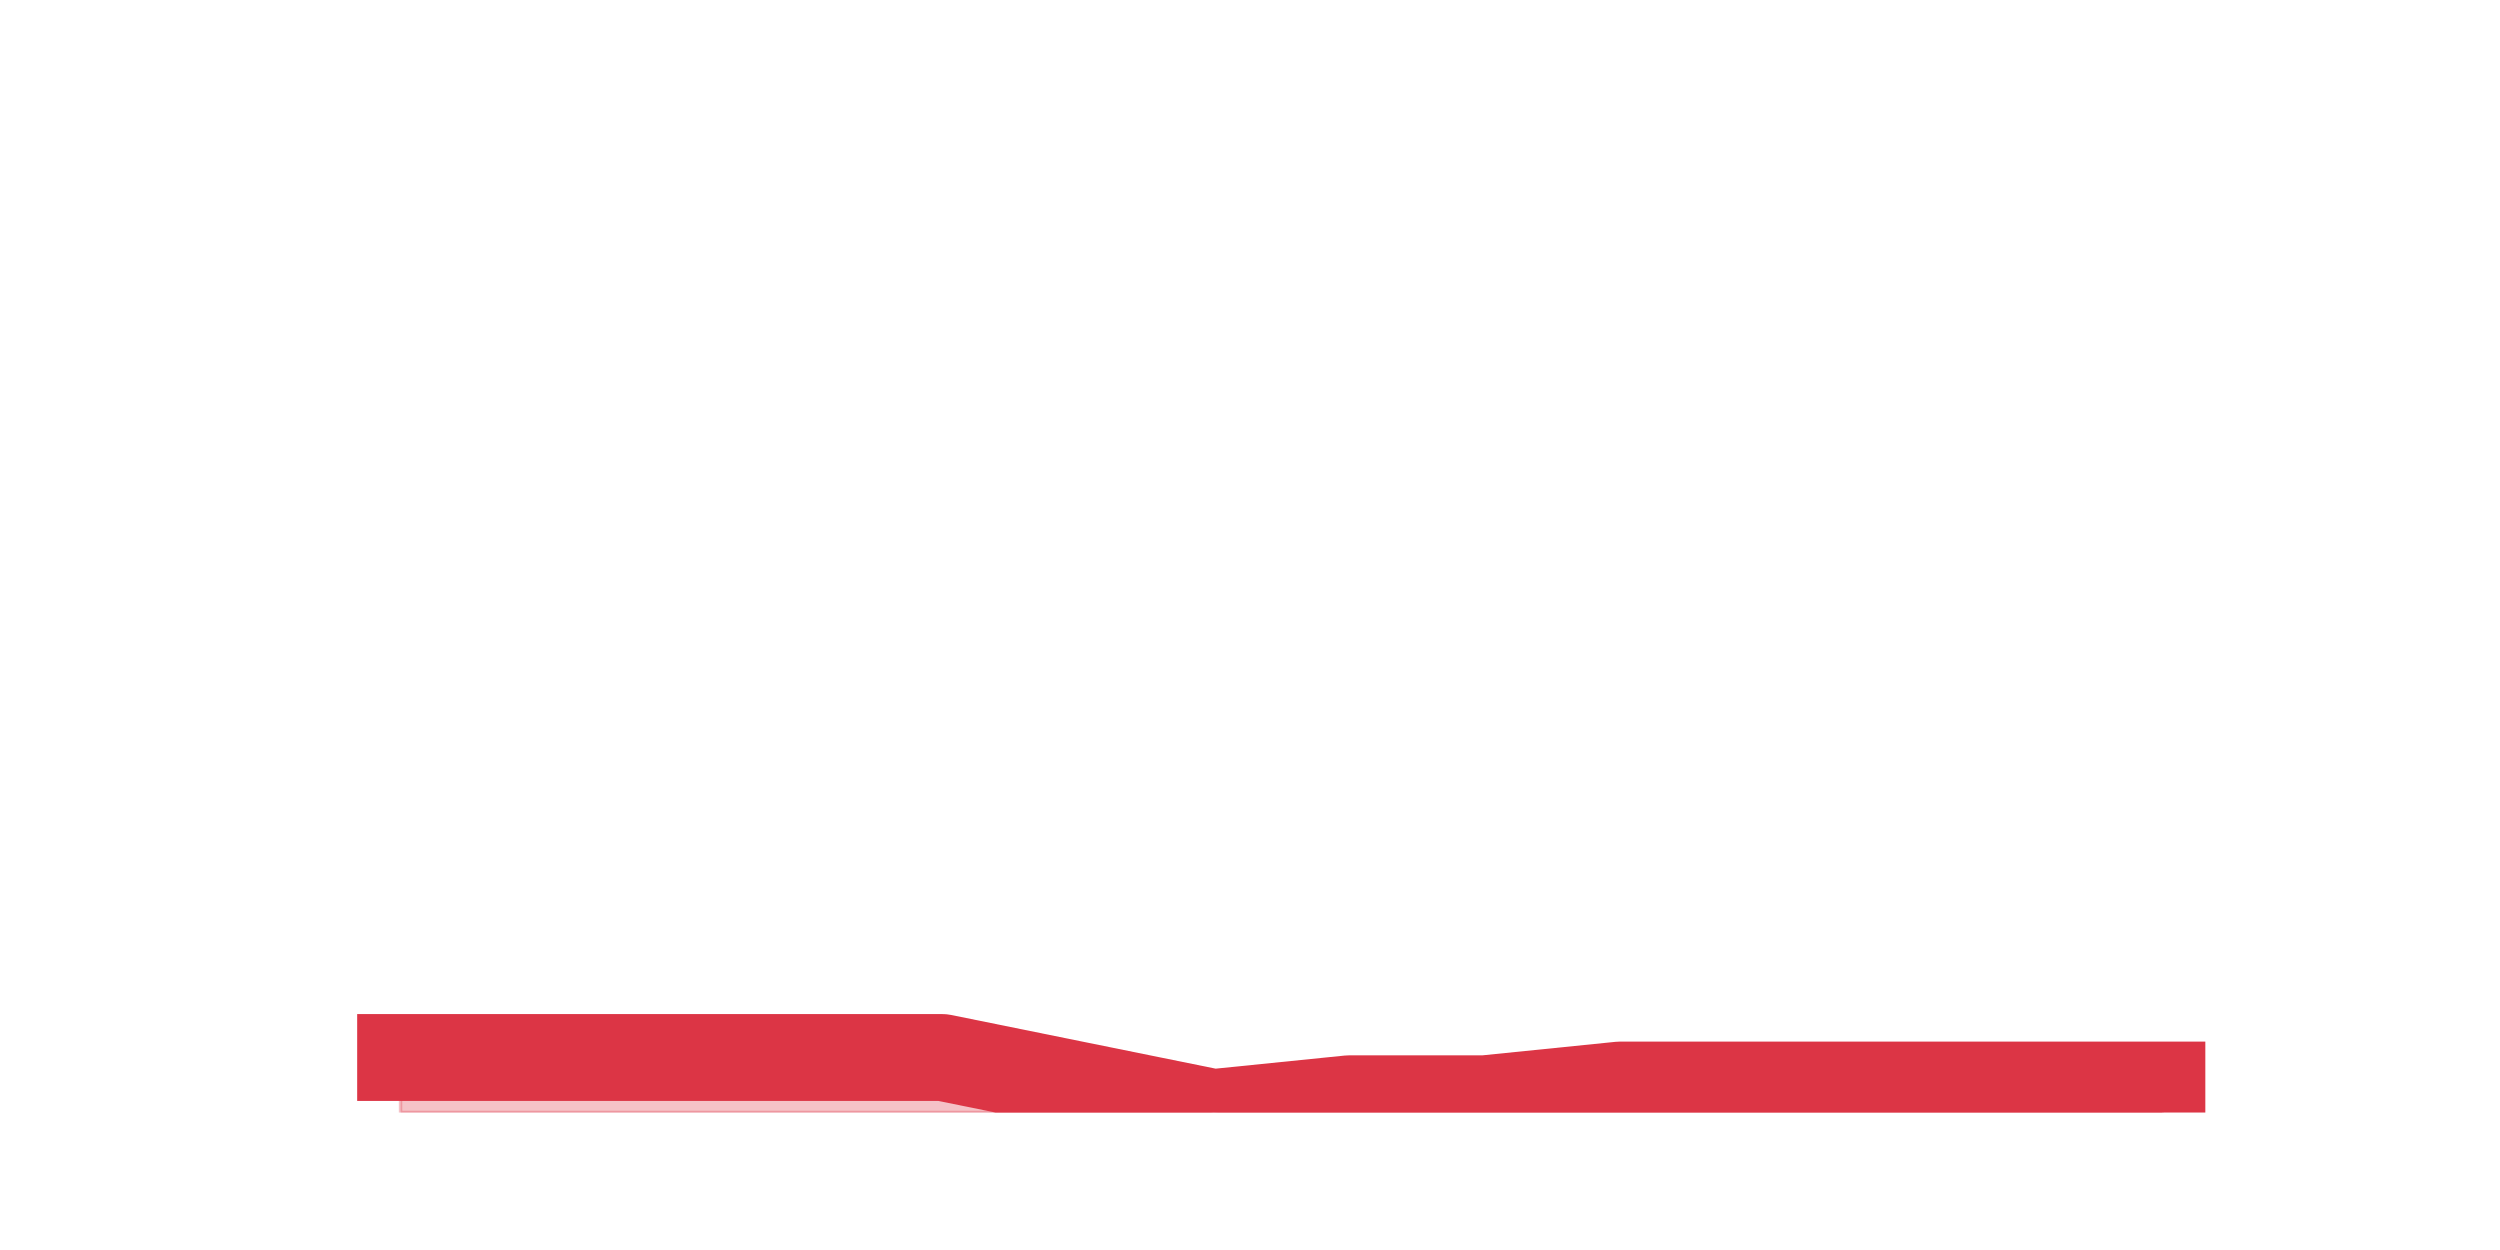
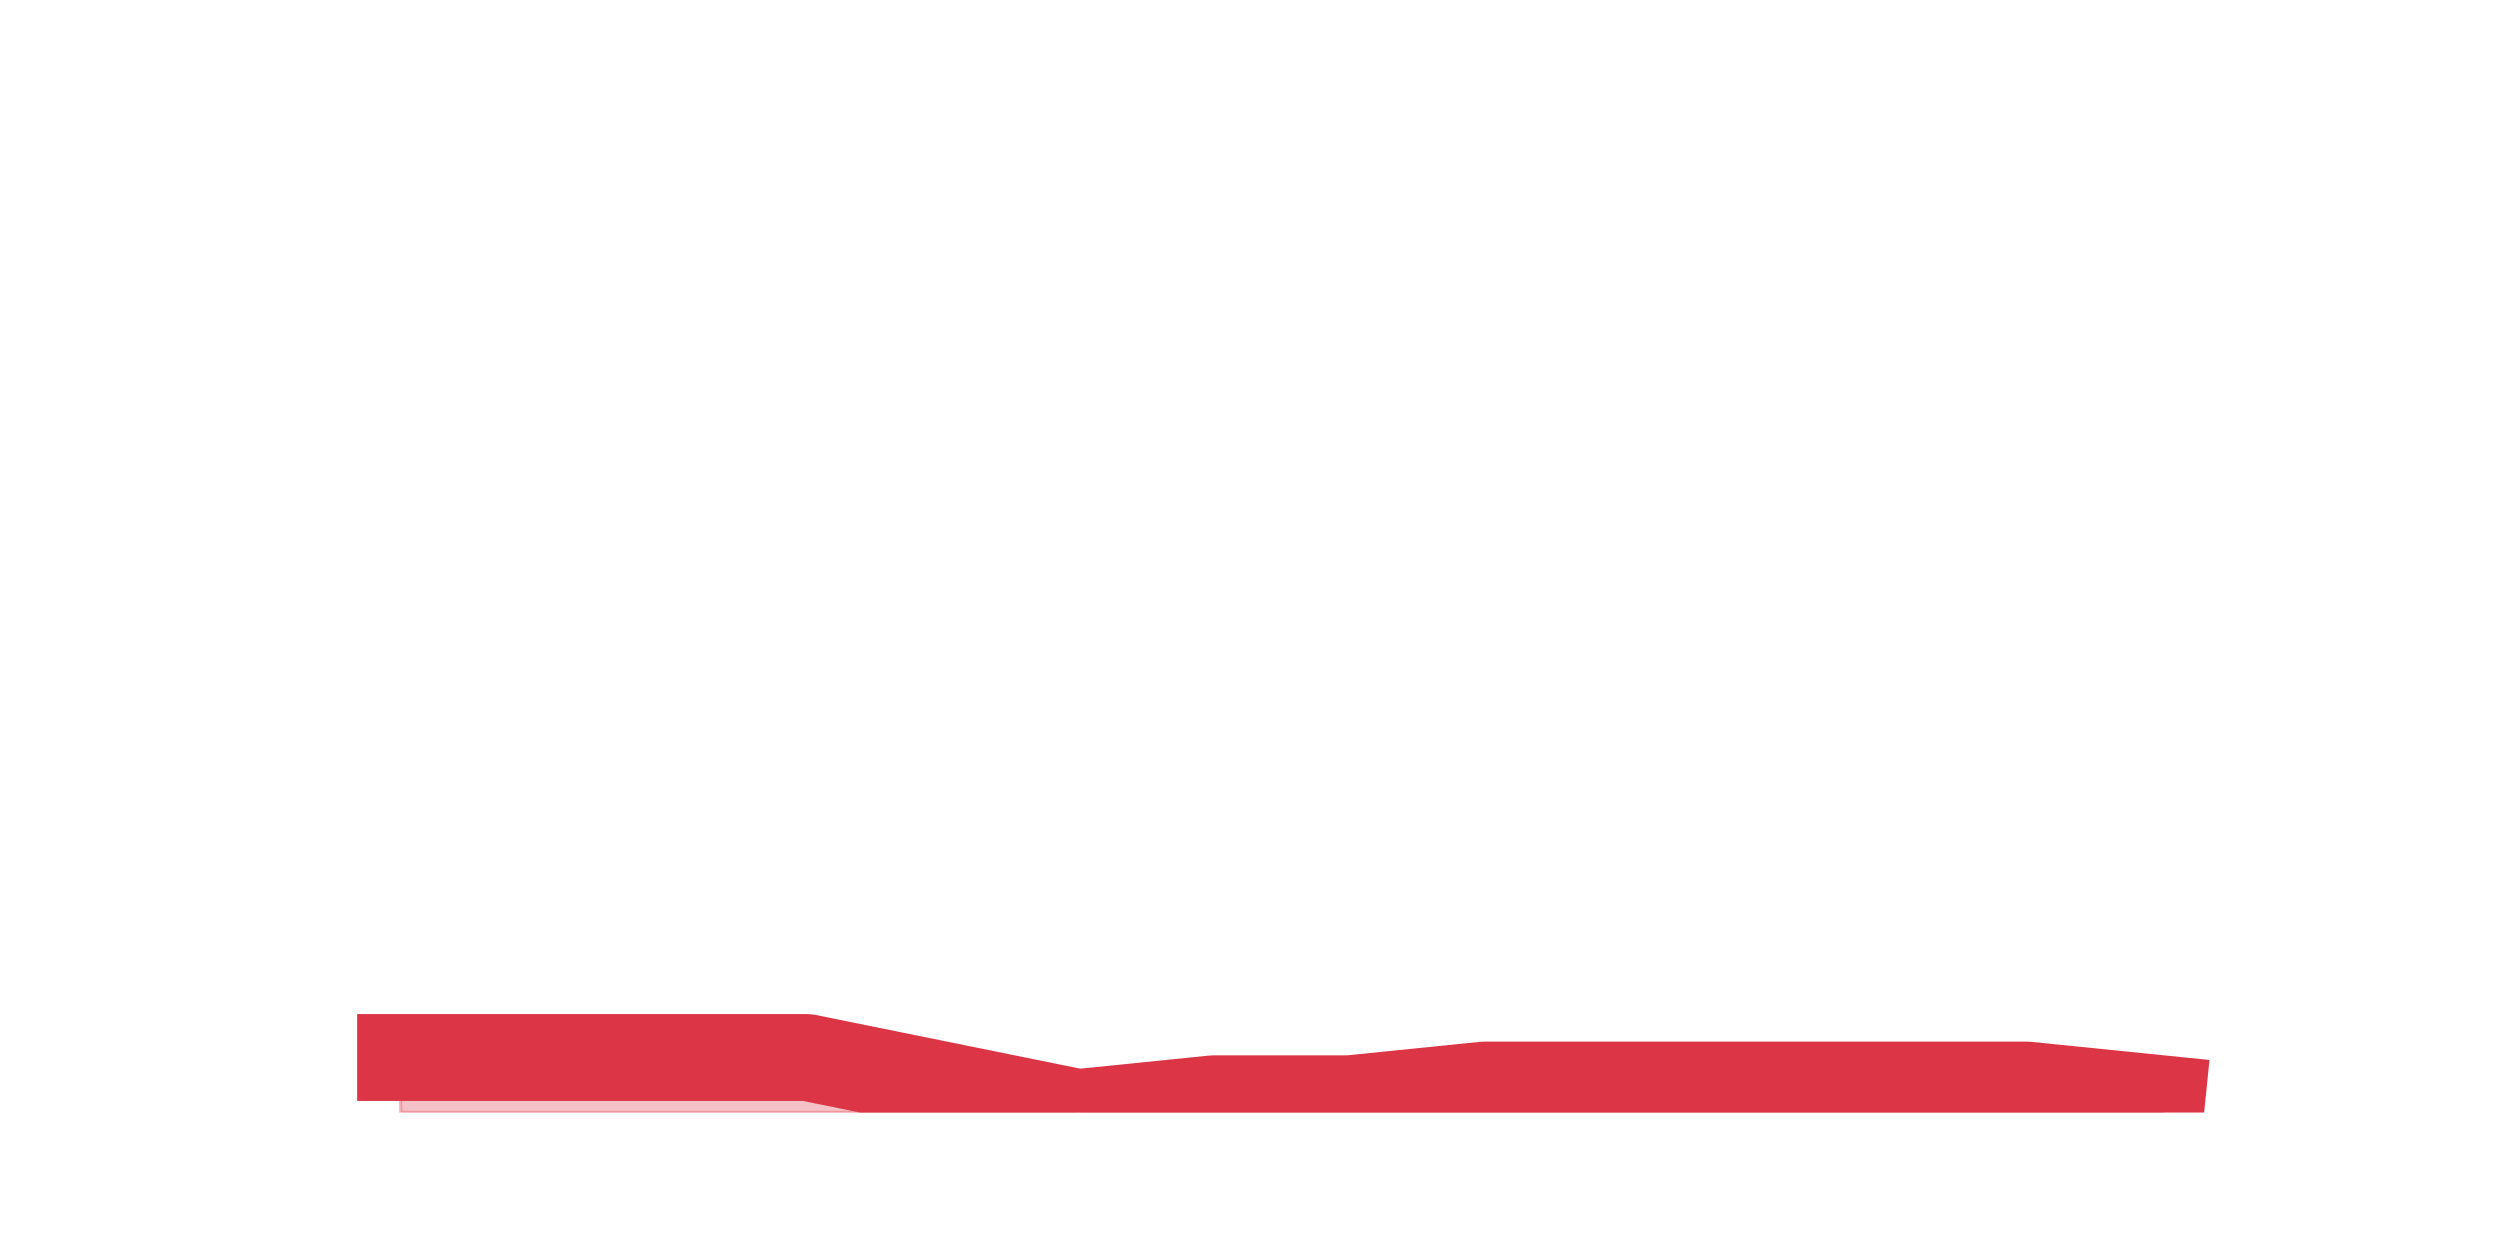
<svg xmlns="http://www.w3.org/2000/svg" xmlns:xlink="http://www.w3.org/1999/xlink" height="360pt" version="1.1" viewBox="0 0 720 360" width="720pt">
  <defs>
    <style type="text/css">*{stroke-linecap:butt;stroke-linejoin:round;}</style>
  </defs>
  <g id="figure_1">
    <g id="patch_1">
      <path d="M 0 360  L 720 360  L 720 0  L 0 0  z " style="fill:none;" />
    </g>
    <g id="axes_1">
      <g id="matplotlib.axis_1" />
      <g id="matplotlib.axis_2" />
      <g id="PolyCollection_1">
        <defs>
-           <path d="M 115.364 -55.44  L 115.364 -39.6  L 154.385 -39.6  L 193.406 -39.6  L 232.427 -39.6  L 271.448 -39.6  L 310.469 -39.6  L 349.49 -39.6  L 388.51 -39.6  L 427.531 -39.6  L 466.552 -39.6  L 505.573 -39.6  L 544.594 -39.6  L 583.615 -39.6  L 622.636 -39.6  L 622.636 -47.52  L 622.636 -47.52  L 583.615 -47.52  L 544.594 -47.52  L 505.573 -47.52  L 466.552 -47.52  L 427.531 -43.56  L 388.51 -43.56  L 349.49 -39.6  L 310.469 -47.52  L 271.448 -55.44  L 232.427 -55.44  L 193.406 -55.44  L 154.385 -55.44  L 115.364 -55.44  z " id="m9f5e24a079" style="stroke:#dc3545;stroke-opacity:0.3;" />
+           <path d="M 115.364 -55.44  L 115.364 -39.6  L 154.385 -39.6  L 193.406 -39.6  L 232.427 -39.6  L 271.448 -39.6  L 310.469 -39.6  L 349.49 -39.6  L 388.51 -39.6  L 427.531 -39.6  L 466.552 -39.6  L 505.573 -39.6  L 544.594 -39.6  L 583.615 -39.6  L 622.636 -39.6  L 622.636 -43.56  L 622.636 -43.56  L 583.615 -47.52  L 544.594 -47.52  L 505.573 -47.52  L 466.552 -47.52  L 427.531 -47.52  L 388.51 -43.56  L 349.49 -43.56  L 310.469 -39.6  L 271.448 -47.52  L 232.427 -55.44  L 193.406 -55.44  L 154.385 -55.44  L 115.364 -55.44  z " id="m93428eef2d" style="stroke:#dc3545;stroke-opacity:0.3;" />
        </defs>
-         <g clip-path="url(#p93d83989fe)">
-           <use style="fill:#dc3545;fill-opacity:0.3;stroke:#dc3545;stroke-opacity:0.3;" x="0" xlink:href="#m9f5e24a079" y="360" />
+         <g clip-path="url(#p63bf1d25cd)">
+           <use style="fill:#dc3545;fill-opacity:0.3;stroke:#dc3545;stroke-opacity:0.3;" x="0" xlink:href="#m93428eef2d" y="360" />
        </g>
      </g>
      <g id="line2d_1">
-         <path clip-path="url(#p93d83989fe)" d="M 115.364 304.56  L 154.385 304.56  L 193.406 304.56  L 232.427 304.56  L 271.448 304.56  L 310.469 312.48  L 349.49 320.4  L 388.51 316.44  L 427.531 316.44  L 466.552 312.48  L 505.573 312.48  L 544.594 312.48  L 583.615 312.48  L 622.636 312.48  " style="fill:none;stroke:#dc3545;stroke-linecap:square;stroke-width:25;" />
+         <path clip-path="url(#p63bf1d25cd)" d="M 115.364 304.56  L 154.385 304.56  L 193.406 304.56  L 232.427 304.56  L 271.448 312.48  L 310.469 320.4  L 349.49 316.44  L 388.51 316.44  L 427.531 312.48  L 466.552 312.48  L 505.573 312.48  L 544.594 312.48  L 583.615 312.48  L 622.636 316.44  " style="fill:none;stroke:#dc3545;stroke-linecap:square;stroke-width:25;" />
      </g>
    </g>
  </g>
  <defs>
-     <clipPath id="p93d83989fe">
+     <clipPath id="p63bf1d25cd">
      <rect height="277.2" width="558" x="90" y="43.2" />
    </clipPath>
  </defs>
</svg>
